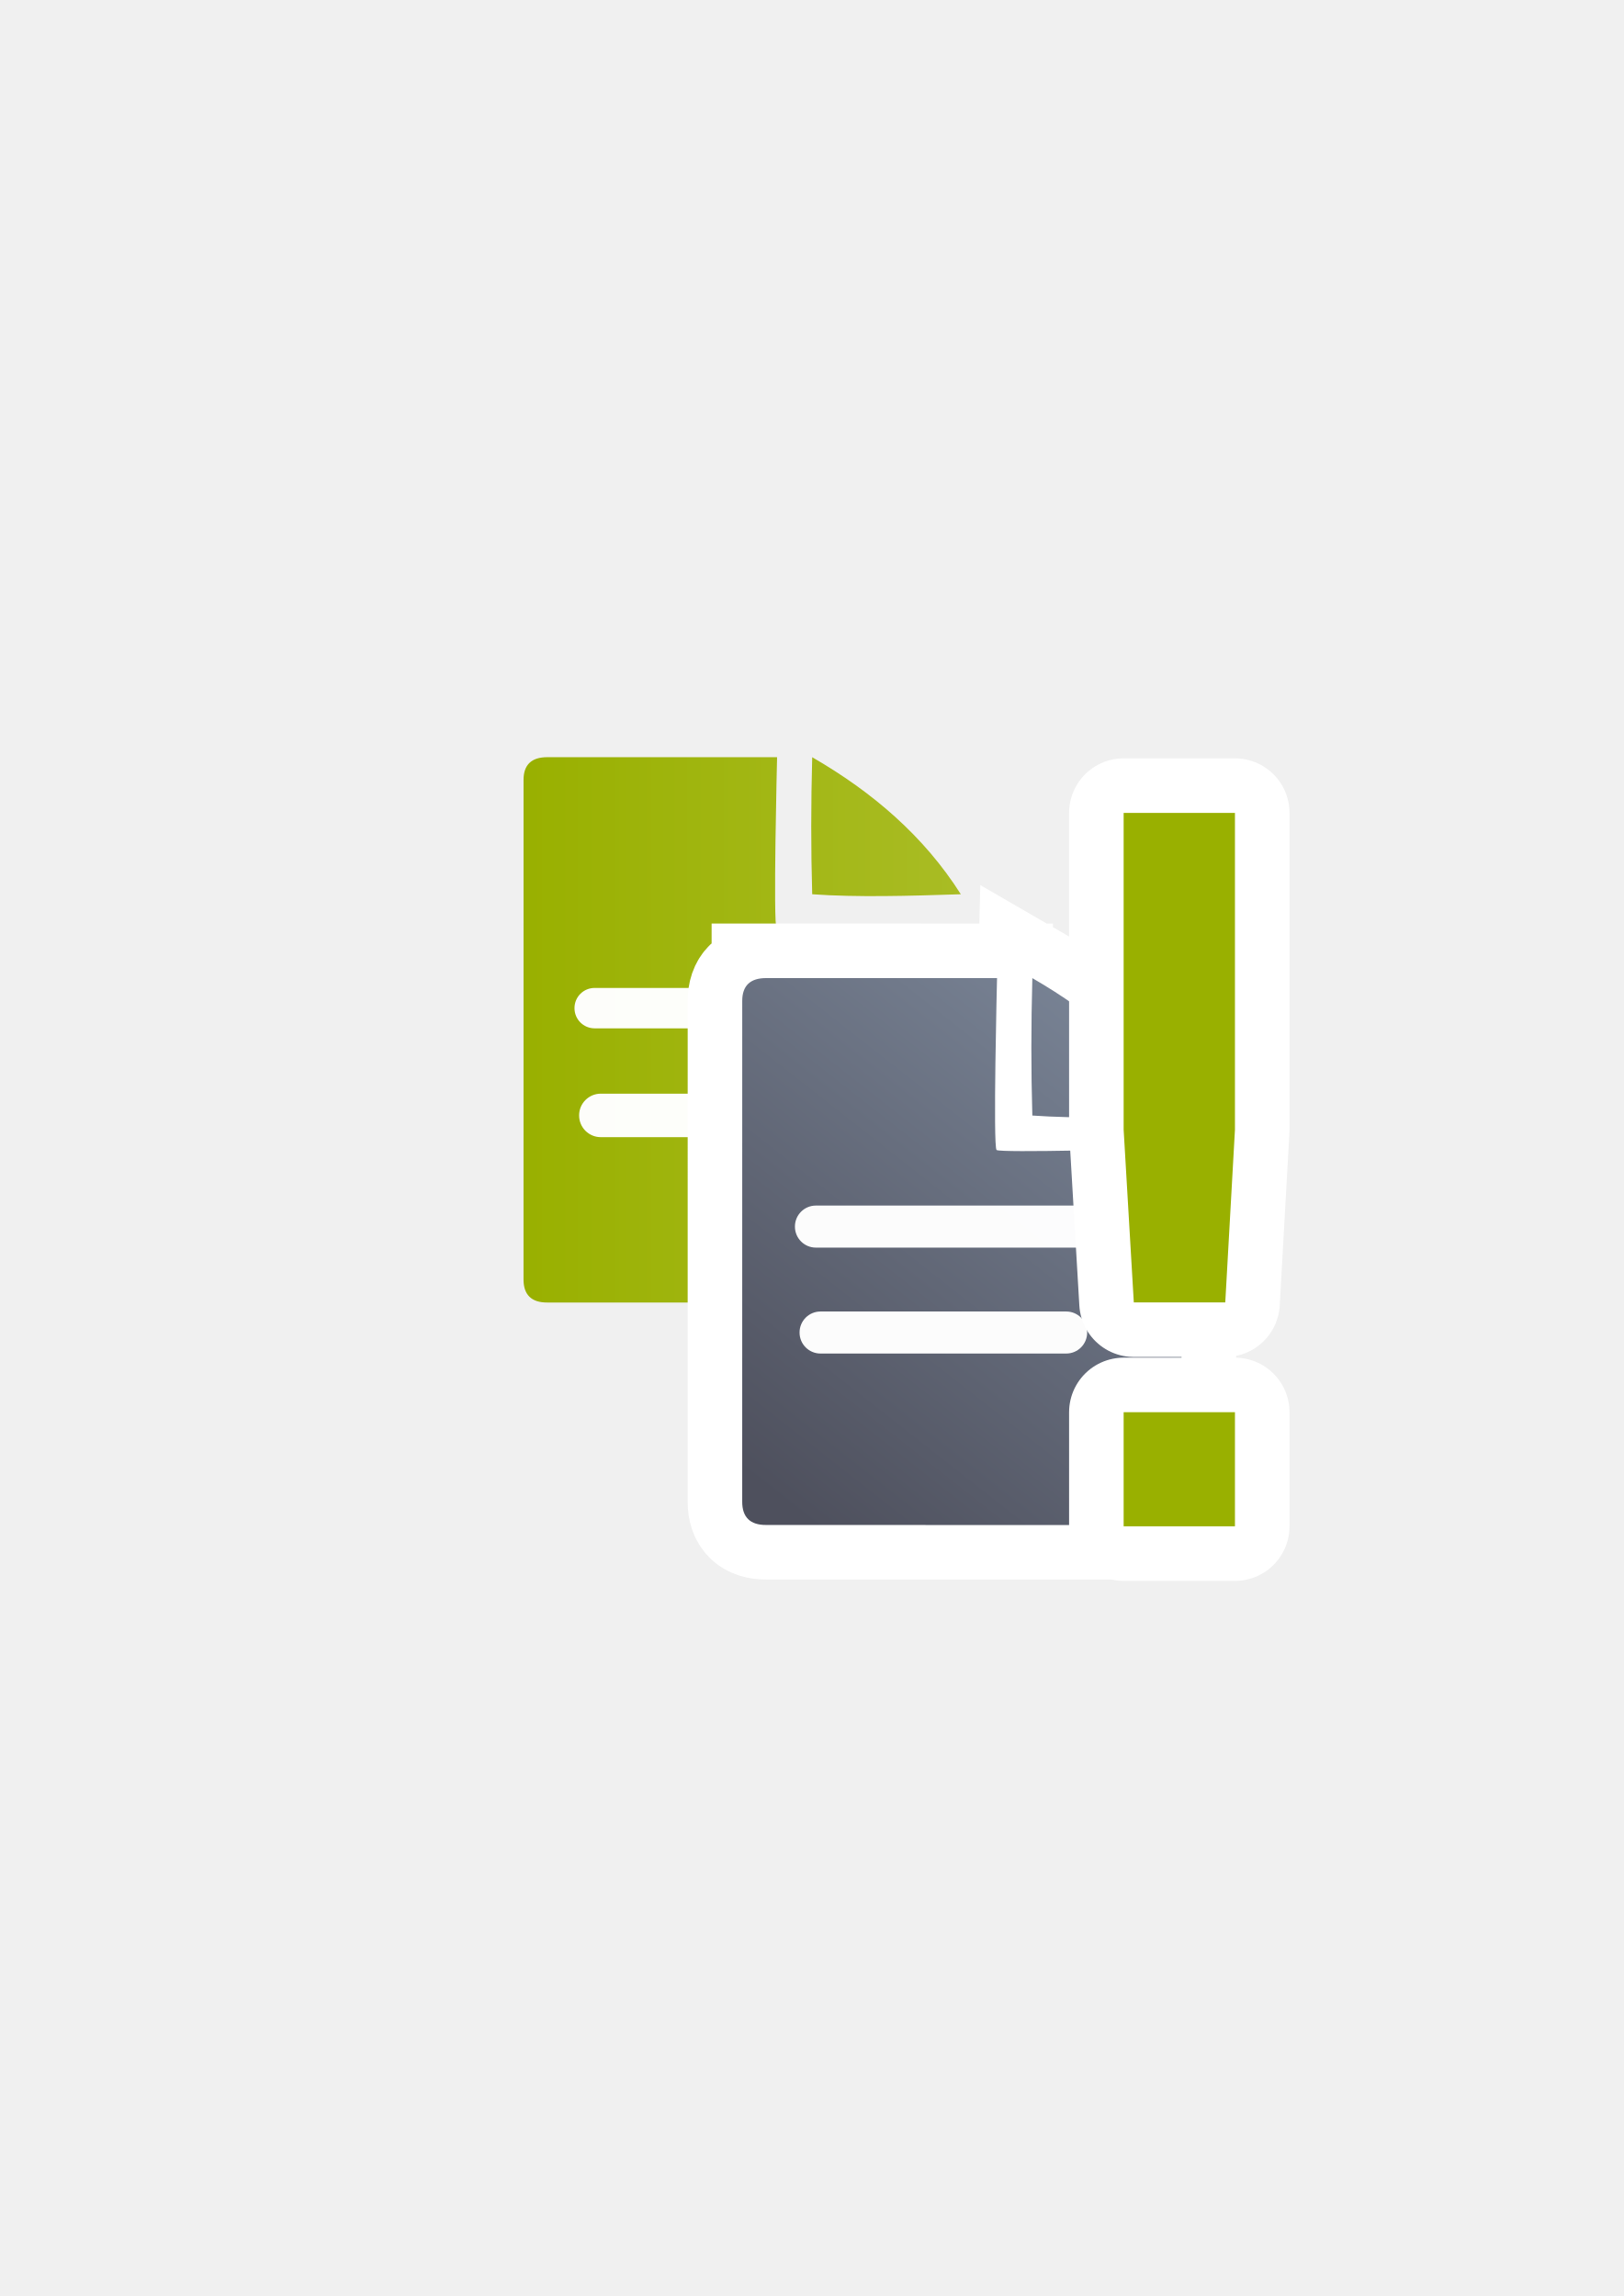
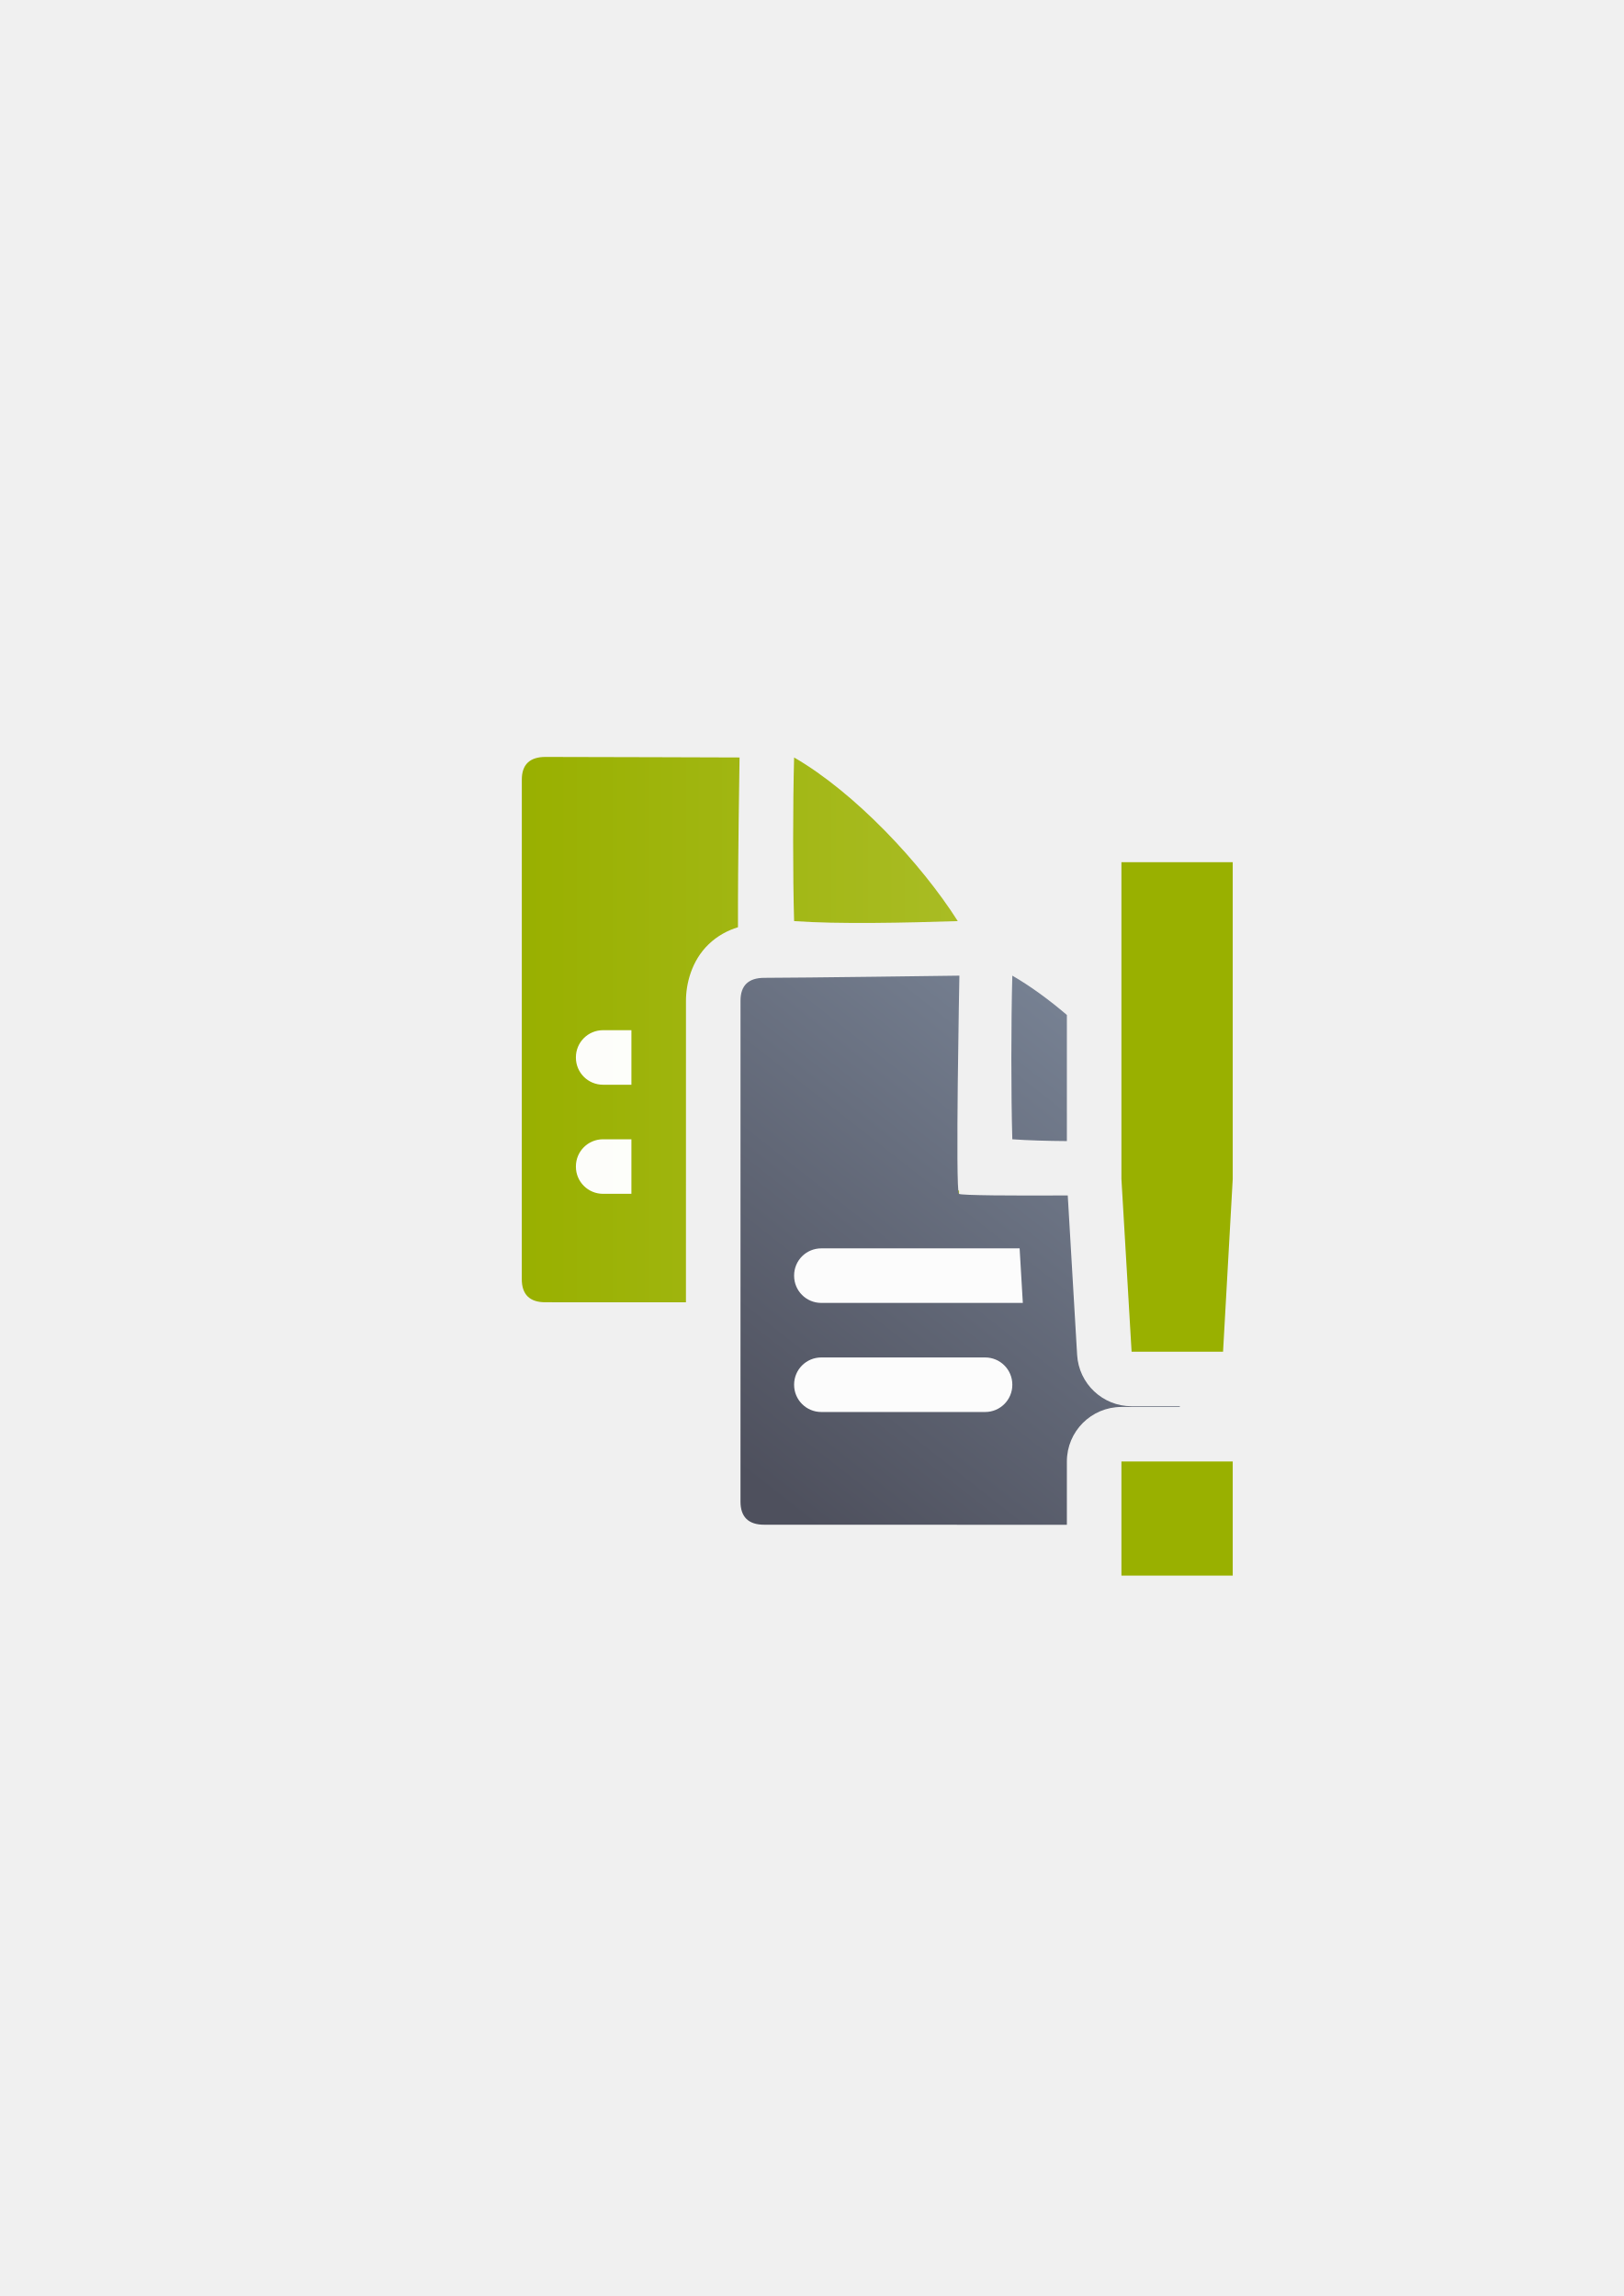
<svg xmlns="http://www.w3.org/2000/svg" xmlns:xlink="http://www.w3.org/1999/xlink" width="210mm" height="297mm" viewBox="0 0 744.094 1052.362" id="svg2" version="1.1">
  <defs id="defs4">
    <linearGradient id="linearGradient2224">
      <stop id="stop2226" offset="0" style="stop-color:#7c7c7c;stop-opacity:1;" />
      <stop id="stop2228" offset="1" style="stop-color:#b8b8b8;stop-opacity:1;" />
    </linearGradient>
    <linearGradient id="linearGradient15218">
      <stop id="stop15220" offset="0" style="stop-color:#eeeeef;stop-opacity:1;" />
      <stop id="stop2736" offset="0.599" style="stop-color:#d3d7cf;stop-opacity:1;" />
      <stop id="stop2738" offset="0.828" style="stop-color:#ffffff;stop-opacity:1;" />
      <stop id="stop15222" offset="1" style="stop-color:#d3d7cf;stop-opacity:1;" />
    </linearGradient>
    <pattern y="0" x="0" height="6" width="6" patternUnits="userSpaceOnUse" id="EMFhbasepattern" />
    <pattern y="0" x="0" height="6" width="6" patternUnits="userSpaceOnUse" id="EMFhbasepattern-8" />
-     <linearGradient xlink:href="#linearGradient4226" id="linearGradient4232" x1="211.661" y1="445.362" x2="407.082" y2="445.362" gradientUnits="userSpaceOnUse" gradientTransform="matrix(1.025586,0,0,1,21.42091,23.64437)" />
+     <linearGradient xlink:href="#linearGradient4226" id="linearGradient4232" x1="211.661" y1="445.362" x2="407.082" y2="445.362" gradientUnits="userSpaceOnUse" gradientTransform="matrix(1.025586,0,0,1,-72.79332,-75.43133)" />
    <linearGradient id="linearGradient4226">
      <stop style="stop-color:#99b000;stop-opacity:1;" offset="0" id="stop4228" />
      <stop style="stop-color:#a9bc24;stop-opacity:1" offset="1" id="stop4230" />
    </linearGradient>
-     <linearGradient xlink:href="#linearGradient4195" id="linearGradient4447" gradientUnits="userSpaceOnUse" gradientTransform="matrix(0.7319744,0,0,0.7122306,150.9411,210.0946)" x1="286.383" y1="672.921" x2="532.517" y2="367.749" />
+     <linearGradient xlink:href="#linearGradient4195" id="linearGradient4319" gradientUnits="userSpaceOnUse" gradientTransform="matrix(0.7319744,0,0,0.7122306,57.84816,110.8474)" x1="286.383" y1="672.921" x2="532.517" y2="367.749" />
    <linearGradient id="linearGradient4195">
      <stop id="stop4220" offset="0" style="stop-color:#4e505d;stop-opacity:1" />
      <stop id="stop4222" offset="1" style="stop-color:#7a8597;stop-opacity:1" />
    </linearGradient>
-     <linearGradient xlink:href="#linearGradient4195" id="linearGradient4319" gradientUnits="userSpaceOnUse" gradientTransform="matrix(0.7319744,0,0,0.7122306,150.9411,210.0946)" x1="286.383" y1="672.921" x2="532.517" y2="367.749" />
  </defs>
  <g id="layer1">
-     <g id="g4321" transform="translate(-125.865,-76.36753)">
-       <rect y="398.667" x="315.701" height="400" width="400" id="rect3336" style="fill:none;fill-rule:evenodd;stroke:none;stroke-width:1px;stroke-linecap:butt;stroke-linejoin:miter;stroke-opacity:1" />
-       <rect y="398.722" x="315.573" height="400" width="400" id="rect3336-4" style="fill:none;fill-rule:evenodd;stroke:none;stroke-width:1px;stroke-linecap:butt;stroke-linejoin:miter;stroke-opacity:1" />
-       <g transform="translate(127.2662,79.41019)" id="g4487">
-         <path id="path4204" d="m 249.434,344.011 c -7.3,-0.012 -10.942,3.507 -10.912,10.52 -0.031,58.327 -0.031,157.755 -0.011,228.789 -0.019,7.089 3.644,10.685 10.883,10.637 l 178.438,0.044 c 7.322,-0.041 10.965,-3.592 11.013,-10.754 l 0.001,-161.701 c -17.196,0.679 -82.644,2.4 -84.34,1.031 -1.696,-1.368 0.208,-78.552 0.208,-78.552 0,0 -89.212,-0.016 -105.28,-0.015 z m 121.376,0.011 c -0.578,21.275 -0.602,42.227 0,62.812 20.361,1.453 44.146,0.781 68.108,0 -16.882,-26.613 -40.38,-46.775 -68.108,-62.812 z" style="fill:url(#linearGradient4232);fill-opacity:1;fill-rule:evenodd;stroke:none;stroke-width:1px;stroke-linecap:butt;stroke-linejoin:miter;stroke-opacity:1" />
-         <rect ry="9.221" y="449.775" x="261.871" height="18.517" width="159.474" id="rect4206" style="color:#252525;clip-rule:nonzero;display:inline;overflow:visible;visibility:visible;opacity:0.98;isolation:auto;mix-blend-mode:normal;color-interpolation:sRGB;color-interpolation-filters:linearRGB;solid-color:#252525;solid-opacity:1;fill:#ffffff;fill-opacity:1;fill-rule:nonzero;stroke:none;stroke-width:50;stroke-linecap:square;stroke-linejoin:round;stroke-miterlimit:4;stroke-dasharray:none;stroke-dashoffset:0;stroke-opacity:1;color-rendering:auto;image-rendering:auto;shape-rendering:auto;text-rendering:auto;enable-background:accumulate" />
-         <rect style="color:#252525;clip-rule:nonzero;display:inline;overflow:visible;visibility:visible;opacity:0.98;isolation:auto;mix-blend-mode:normal;color-interpolation:sRGB;color-interpolation-filters:linearRGB;solid-color:#252525;solid-opacity:1;fill:#ffffff;fill-opacity:1;fill-rule:nonzero;stroke:none;stroke-width:50;stroke-linecap:square;stroke-linejoin:round;stroke-miterlimit:4;stroke-dasharray:none;stroke-dashoffset:0;stroke-opacity:1;color-rendering:auto;image-rendering:auto;shape-rendering:auto;text-rendering:auto;enable-background:accumulate" id="rect4208" width="131.146" height="19.931" x="263.992" y="498.239" ry="9.925" />
-       </g>
-       <g transform="translate(128.3876,79.23861)" id="g4492">
-         <path id="path4242" d="m 348.591,445.433 c -7.336,-0.012 -10.996,3.517 -10.966,10.55 -0.031,58.492 -0.031,158.204 -0.011,229.44 -0.019,7.109 3.662,10.715 10.937,10.667 l 179.318,0.044 c 7.358,-0.041 11.019,-3.603 11.067,-10.785 l 10e-4,-162.16 c -17.281,0.68 -83.052,2.407 -84.756,1.034 -1.705,-1.372 0.209,-78.776 0.209,-78.776 0,0 -89.652,-0.016 -105.799,-0.015 z m 121.975,0.011 c -0.581,21.336 -0.605,42.347 0,62.99 20.462,1.457 44.364,0.784 68.444,0 -16.965,-26.689 -40.579,-46.908 -68.444,-62.99 z" style="fill:url(#linearGradient4319);fill-opacity:1;fill-rule:evenodd;stroke:#ffffff;stroke-width:50;stroke-linecap:butt;stroke-linejoin:miter;stroke-miterlimit:4;stroke-dasharray:none;stroke-opacity:1" />
-         <rect ry="7.835" y="539.797" x="356.114" height="15.733" width="160.26" id="rect4244" style="color:#252525;clip-rule:nonzero;display:inline;overflow:visible;visibility:visible;opacity:0.98;isolation:auto;mix-blend-mode:normal;color-interpolation:sRGB;color-interpolation-filters:linearRGB;solid-color:#252525;solid-opacity:1;fill:#ffffff;fill-opacity:1;fill-rule:nonzero;stroke:#ffffff;stroke-width:50;stroke-linecap:square;stroke-linejoin:round;stroke-miterlimit:4;stroke-dasharray:none;stroke-dashoffset:0;stroke-opacity:1;color-rendering:auto;image-rendering:auto;shape-rendering:auto;text-rendering:auto;enable-background:accumulate" />
-         <rect style="color:#252525;clip-rule:nonzero;display:inline;overflow:visible;visibility:visible;opacity:0.98;isolation:auto;mix-blend-mode:normal;color-interpolation:sRGB;color-interpolation-filters:linearRGB;solid-color:#252525;solid-opacity:1;fill:#ffffff;fill-opacity:1;fill-rule:nonzero;stroke:#ffffff;stroke-width:50;stroke-linecap:square;stroke-linejoin:round;stroke-miterlimit:4;stroke-dasharray:none;stroke-dashoffset:0;stroke-opacity:1;color-rendering:auto;image-rendering:auto;shape-rendering:auto;text-rendering:auto;enable-background:accumulate" id="rect4246" width="131.793" height="15.733" x="356.114" y="571.38" ry="7.835" />
-         <rect ry="7.835" y="602.542" x="356.114" height="15.733" width="145.315" id="rect4248" style="color:#252525;clip-rule:nonzero;display:inline;overflow:visible;visibility:visible;opacity:0.98;isolation:auto;mix-blend-mode:normal;color-interpolation:sRGB;color-interpolation-filters:linearRGB;solid-color:#252525;solid-opacity:1;fill:#ffffff;fill-opacity:1;fill-rule:nonzero;stroke:#ffffff;stroke-width:50;stroke-linecap:square;stroke-linejoin:round;stroke-miterlimit:4;stroke-dasharray:none;stroke-dashoffset:0;stroke-opacity:1;color-rendering:auto;image-rendering:auto;shape-rendering:auto;text-rendering:auto;enable-background:accumulate" />
-         <path style="fill:url(#linearGradient4447);fill-opacity:1;fill-rule:evenodd;stroke:none;stroke-width:1px;stroke-linecap:butt;stroke-linejoin:miter;stroke-opacity:1" d="m 348.591,445.433 c -7.336,-0.012 -10.996,3.517 -10.966,10.55 -0.031,58.492 -0.031,158.204 -0.011,229.44 -0.019,7.109 3.662,10.715 10.937,10.667 l 179.318,0.044 c 7.358,-0.041 11.019,-3.603 11.067,-10.785 l 10e-4,-162.16 c -17.281,0.68 -83.052,2.407 -84.756,1.034 -1.705,-1.372 0.209,-78.776 0.209,-78.776 0,0 -89.652,-0.016 -105.799,-0.015 z m 121.975,0.011 c -0.581,21.336 -0.605,42.347 0,62.99 20.462,1.457 44.364,0.784 68.444,0 -16.965,-26.689 -40.579,-46.908 -68.444,-62.99 z" id="path4244" />
-         <rect style="color:#252525;clip-rule:nonzero;display:inline;overflow:visible;visibility:visible;opacity:0.98;isolation:auto;mix-blend-mode:normal;color-interpolation:sRGB;color-interpolation-filters:linearRGB;solid-color:#252525;solid-opacity:1;fill:#ffffff;fill-opacity:1;fill-rule:nonzero;stroke:none;stroke-width:50;stroke-linecap:square;stroke-linejoin:round;stroke-miterlimit:4;stroke-dasharray:none;stroke-dashoffset:0;stroke-opacity:1;color-rendering:auto;image-rendering:auto;shape-rendering:auto;text-rendering:auto;enable-background:accumulate" id="rect4227" width="160.26" height="19.269" x="361.771" y="549.696" ry="9.595" />
-         <rect ry="9.595" y="598.25" x="363.893" height="19.269" width="131.793" id="rect4229" style="color:#252525;clip-rule:nonzero;display:inline;overflow:visible;visibility:visible;opacity:0.98;isolation:auto;mix-blend-mode:normal;color-interpolation:sRGB;color-interpolation-filters:linearRGB;solid-color:#252525;solid-opacity:1;fill:#ffffff;fill-opacity:1;fill-rule:nonzero;stroke:none;stroke-width:50;stroke-linecap:square;stroke-linejoin:round;stroke-miterlimit:4;stroke-dasharray:none;stroke-dashoffset:0;stroke-opacity:1;color-rendering:auto;image-rendering:auto;shape-rendering:auto;text-rendering:auto;enable-background:accumulate" />
-       </g>
-       <g id="text4501" style="font-style:normal;font-weight:normal;font-size:454.055px;line-height:125%;font-family:sans-serif;letter-spacing:0px;word-spacing:0px;fill:#000000;fill-opacity:1;stroke:none;stroke-width:1px;stroke-linecap:butt;stroke-linejoin:miter;stroke-opacity:1" transform="translate(126.2662,76.41019)">
-         <path d="m 514.531,647.237 51.006,0 0,52.313 -51.006,0 z m 0,-274.694 51.006,0 0,145.218 -4.434,79.149 -41.916,0 -4.656,-79.149 z" style="fill:#99b000;stroke:#ffffff;stroke-width:50;stroke-linejoin:round;stroke-miterlimit:4;stroke-dasharray:none" id="path4508" />
-         <path id="path4506" style="fill:#99b000" d="m 514.531,647.237 51.006,0 0,52.313 -51.006,0 z m 0,-274.694 51.006,0 0,145.218 -4.434,79.149 -41.916,0 -4.656,-79.149 z" />
-       </g>
+     <g id="g4257" transform="translate(94.82439,102.0026)">
+       <rect y="220.181" x="94.221" height="400" width="400" id="rect3336" style="fill:none;fill-rule:evenodd;stroke:none;stroke-width:1px;stroke-linecap:butt;stroke-linejoin:miter;stroke-opacity:1" />
+       <rect y="220.236" x="94.092" height="400" width="400" id="rect3336-4" style="fill:none;fill-rule:evenodd;stroke:none;stroke-width:1px;stroke-linecap:butt;stroke-linejoin:miter;stroke-opacity:1" />
+       <path id="path4204" d="m 155.219,244.935 c -7.299,-0.011 -10.941,3.509 -10.91,10.521 -0.031,58.327 -0.031,157.754 -0.012,228.789 -0.019,7.089 3.644,10.685 10.883,10.637 l 64.346,0.016 c -0.001,-49.846 -0.011,-102.826 0.008,-138.053 -0.035,-7.872 2.529,-18.479 10.381,-26.037 4.095,-3.942 8.798,-6.383 13.451,-7.822 -0.092,-29.426 0.726,-77.805 0.726,-77.805 0,0 -72.802,-0.248 -88.871,-0.246 l -0.002,0 z m 113.873,0.246 c -0.578,21.275 -0.602,54.415 0,75 20.361,1.453 51.038,0.781 75,0 -16.882,-26.613 -47.272,-58.963 -75,-75 z m -9.469,100.465 -4.166,25.541 c 0.002,0 0.042,-0.01 0.045,-0.01 l 4.141,-25.531 c -0.006,10e-6 -0.014,-1e-5 -0.019,0 z m 9.91,25.543 c -0.015,34.186 -0.008,80.084 -0.008,123.721 l 64.092,0.016 c 7.322,-0.041 10.966,-3.592 11.014,-10.754 l 0.061,-40.322 c -10.553,-8.725 -7.561,-11.365 -8.016,-13.193 -0.465,-1.871 -0.565,-2.824 -0.676,-3.715 -0.221,-1.783 -0.29,-3.057 -0.361,-4.512 -0.143,-2.909 -0.205,-6.234 -0.236,-10.137 -0.063,-7.805 0.018,-17.705 0.152,-27.559 0.093,-6.814 0.145,-7.579 0.26,-13.537 -21.129,-0.004 -45.756,-0.006 -66.281,-0.008 z" style="fill:url(#linearGradient4232);fill-opacity:1;fill-rule:evenodd;stroke:none;stroke-width:1px;stroke-linecap:butt;stroke-linejoin:miter;stroke-opacity:1" />
+       <path id="rect4206" d="m 181.541,370.181 c -6.897,0 -12.449,5.552 -12.449,12.449 l 0,0.102 c 0,6.897 5.552,12.449 12.449,12.449 l 12.99,0 c 0.002,-7.665 -10e-4,-18.125 0.002,-25 l -12.992,0 z m 0,50 c -6.897,0 -12.449,5.552 -12.449,12.449 l 0,0.102 c 0,6.897 5.552,12.449 12.449,12.449 l 12.988,0 c 9.8e-4,-8.704 -0.002,-16.726 0,-25 l -12.988,0 z" style="color:#252525;clip-rule:nonzero;display:inline;overflow:visible;visibility:visible;opacity:0.98;isolation:auto;mix-blend-mode:normal;color-interpolation:sRGB;color-interpolation-filters:linearRGB;solid-color:#252525;solid-opacity:1;fill:#ffffff;fill-opacity:1;fill-rule:nonzero;stroke:none;stroke-width:50;stroke-linecap:square;stroke-linejoin:round;stroke-miterlimit:4;stroke-dasharray:none;stroke-dashoffset:0;stroke-opacity:1;color-rendering:auto;image-rendering:auto;shape-rendering:auto;text-rendering:auto;enable-background:accumulate" />
+       <path id="path4244" d="m 344.838,345.181 c 0,0 -73.193,1.002 -89.34,1.004 -7.336,-0.012 -10.996,3.518 -10.965,10.551 -0.031,58.492 -0.031,158.203 -0.012,229.439 -0.019,7.109 3.661,10.716 10.936,10.668 l 138.635,0.033 0,-29.01 a 25.003,25.003 0 0 1 25,-25 l 26.752,0 0,-0.326 -22.096,0 a 25.003,25.003 0 0 1 -24.957,-23.533 l -4.299,-73.082 c -24.823,0.136 -48.948,0.008 -49.863,-0.729 -1.705,-1.372 0.209,-100.016 0.209,-100.016 z m 24.254,0 c -0.581,21.336 -0.605,54.357 0,75 7.3,0.52 15.899,0.761 25,0.83 l 0,-57.814 c -8.267,-7.046 -16.734,-13.245 -25,-18.016 z m 75.584,100.031 c -0.037,0.001 -0.103,0.003 -0.141,0.004 l 0.072,1.215 0.068,-1.219 z m -0.584,147.654 0,0.033 c 0.008,-0.011 0.016,-0.022 0.023,-0.033 l -0.023,0 z" style="fill:url(#linearGradient4319);fill-opacity:1;fill-rule:evenodd;stroke:none;stroke-width:1px;stroke-linecap:butt;stroke-linejoin:miter;stroke-opacity:1" />
+       <path id="rect4227" d="m 281.541,470.181 c -6.897,0 -12.449,5.552 -12.449,12.449 l 0,0.102 c 0,6.897 5.552,12.449 12.449,12.449 l 92.365,0 -1.471,-25 -90.895,0 z" style="color:#252525;clip-rule:nonzero;display:inline;overflow:visible;visibility:visible;opacity:0.98;isolation:auto;mix-blend-mode:normal;color-interpolation:sRGB;color-interpolation-filters:linearRGB;solid-color:#252525;solid-opacity:1;fill:#ffffff;fill-opacity:1;fill-rule:nonzero;stroke:none;stroke-width:50;stroke-linecap:square;stroke-linejoin:round;stroke-miterlimit:4;stroke-dasharray:none;stroke-dashoffset:0;stroke-opacity:1;color-rendering:auto;image-rendering:auto;shape-rendering:auto;text-rendering:auto;enable-background:accumulate" />
+       <rect style="color:#252525;clip-rule:nonzero;display:inline;overflow:visible;visibility:visible;opacity:0.98;isolation:auto;mix-blend-mode:normal;color-interpolation:sRGB;color-interpolation-filters:linearRGB;solid-color:#252525;solid-opacity:1;fill:#ffffff;fill-opacity:1;fill-rule:nonzero;stroke:none;stroke-width:50;stroke-linecap:square;stroke-linejoin:round;stroke-miterlimit:4;stroke-dasharray:none;stroke-dashoffset:0;stroke-opacity:1;color-rendering:auto;image-rendering:auto;shape-rendering:auto;text-rendering:auto;enable-background:accumulate" id="rect4229" width="100" height="25" x="269.092" y="520.181" ry="12.449" />
+       <path d="m 419.092,567.868 51.006,0 0,52.313 -51.006,0 z m 0,-274.694 51.006,0 0,145.218 -4.434,79.149 -41.916,0 -4.656,-79.149 z" style="font-style:normal;font-weight:normal;font-size:medium;line-height:125%;font-family:sans-serif;letter-spacing:0px;word-spacing:0px;fill:#99b000;fill-opacity:1;stroke:none;stroke-width:1px;stroke-linecap:butt;stroke-linejoin:miter;stroke-opacity:1" id="path4506" />
    </g>
  </g>
</svg>
